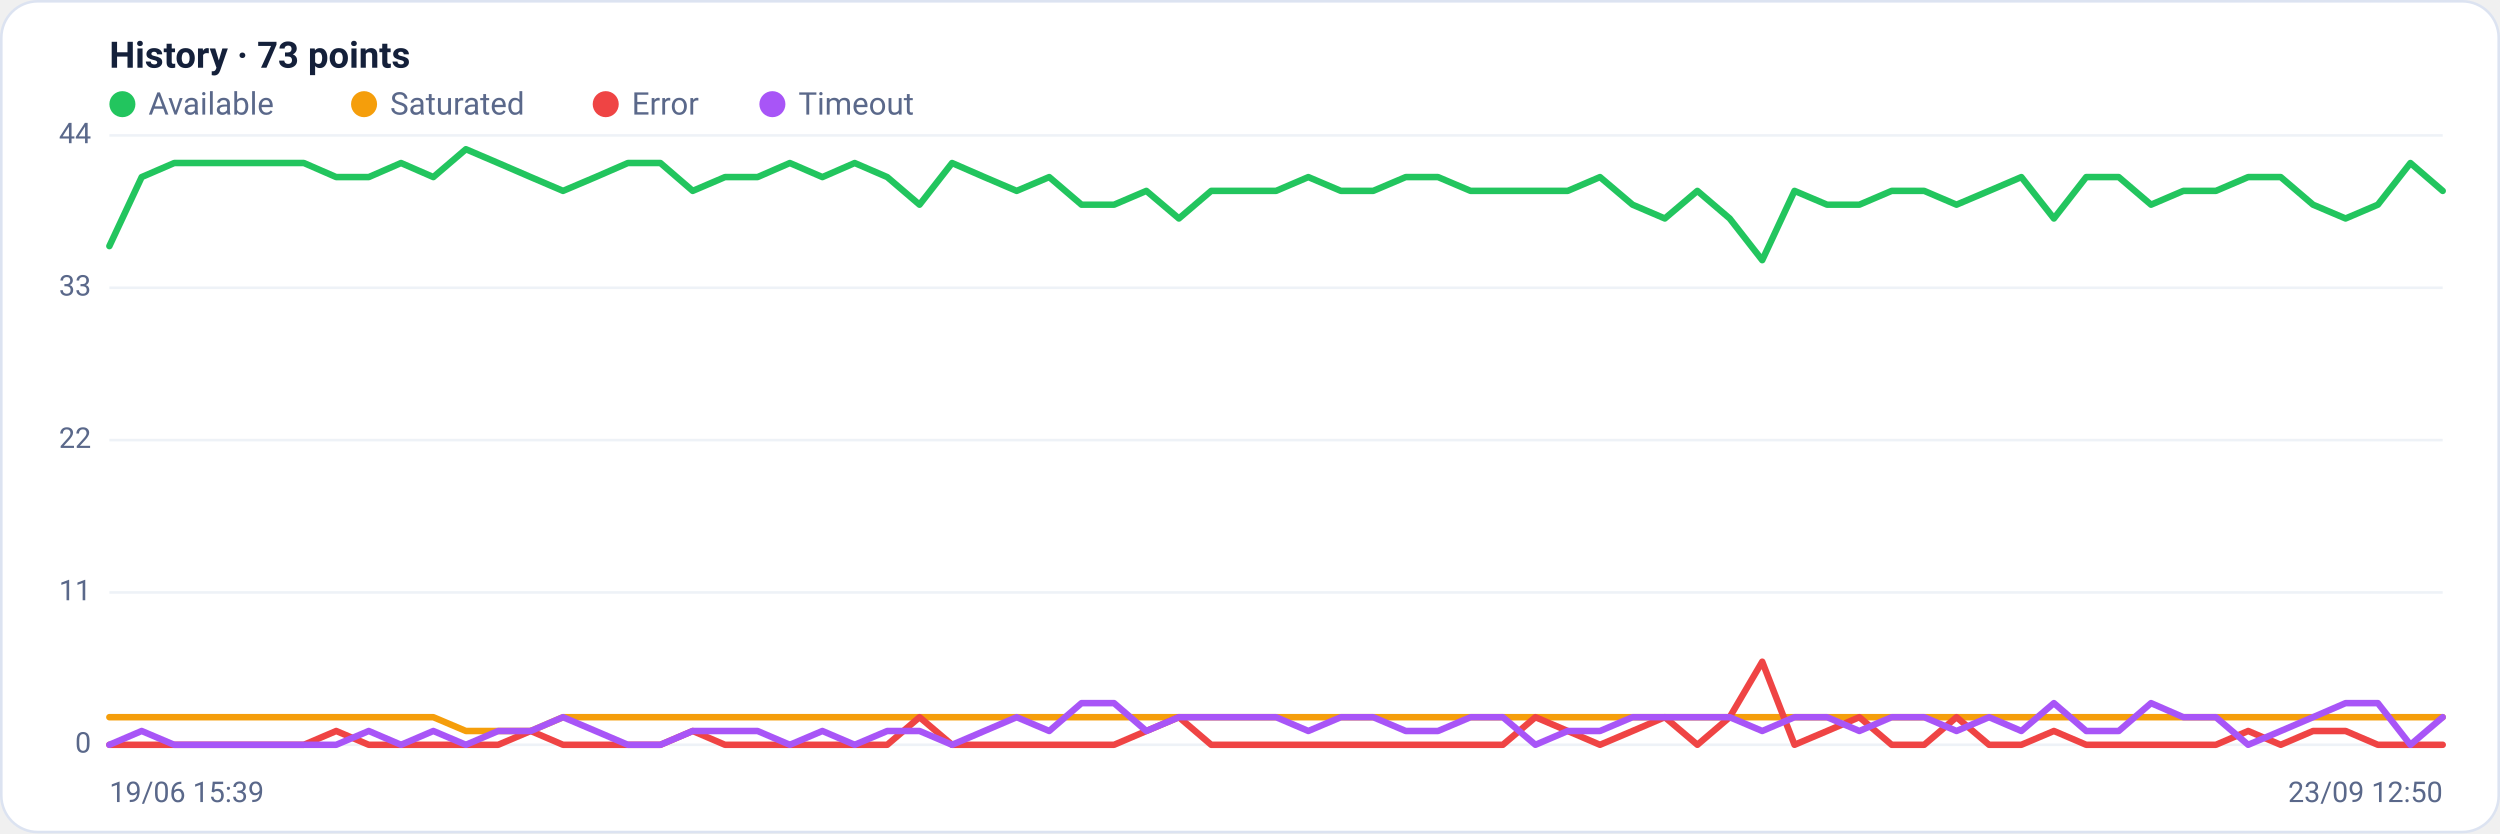
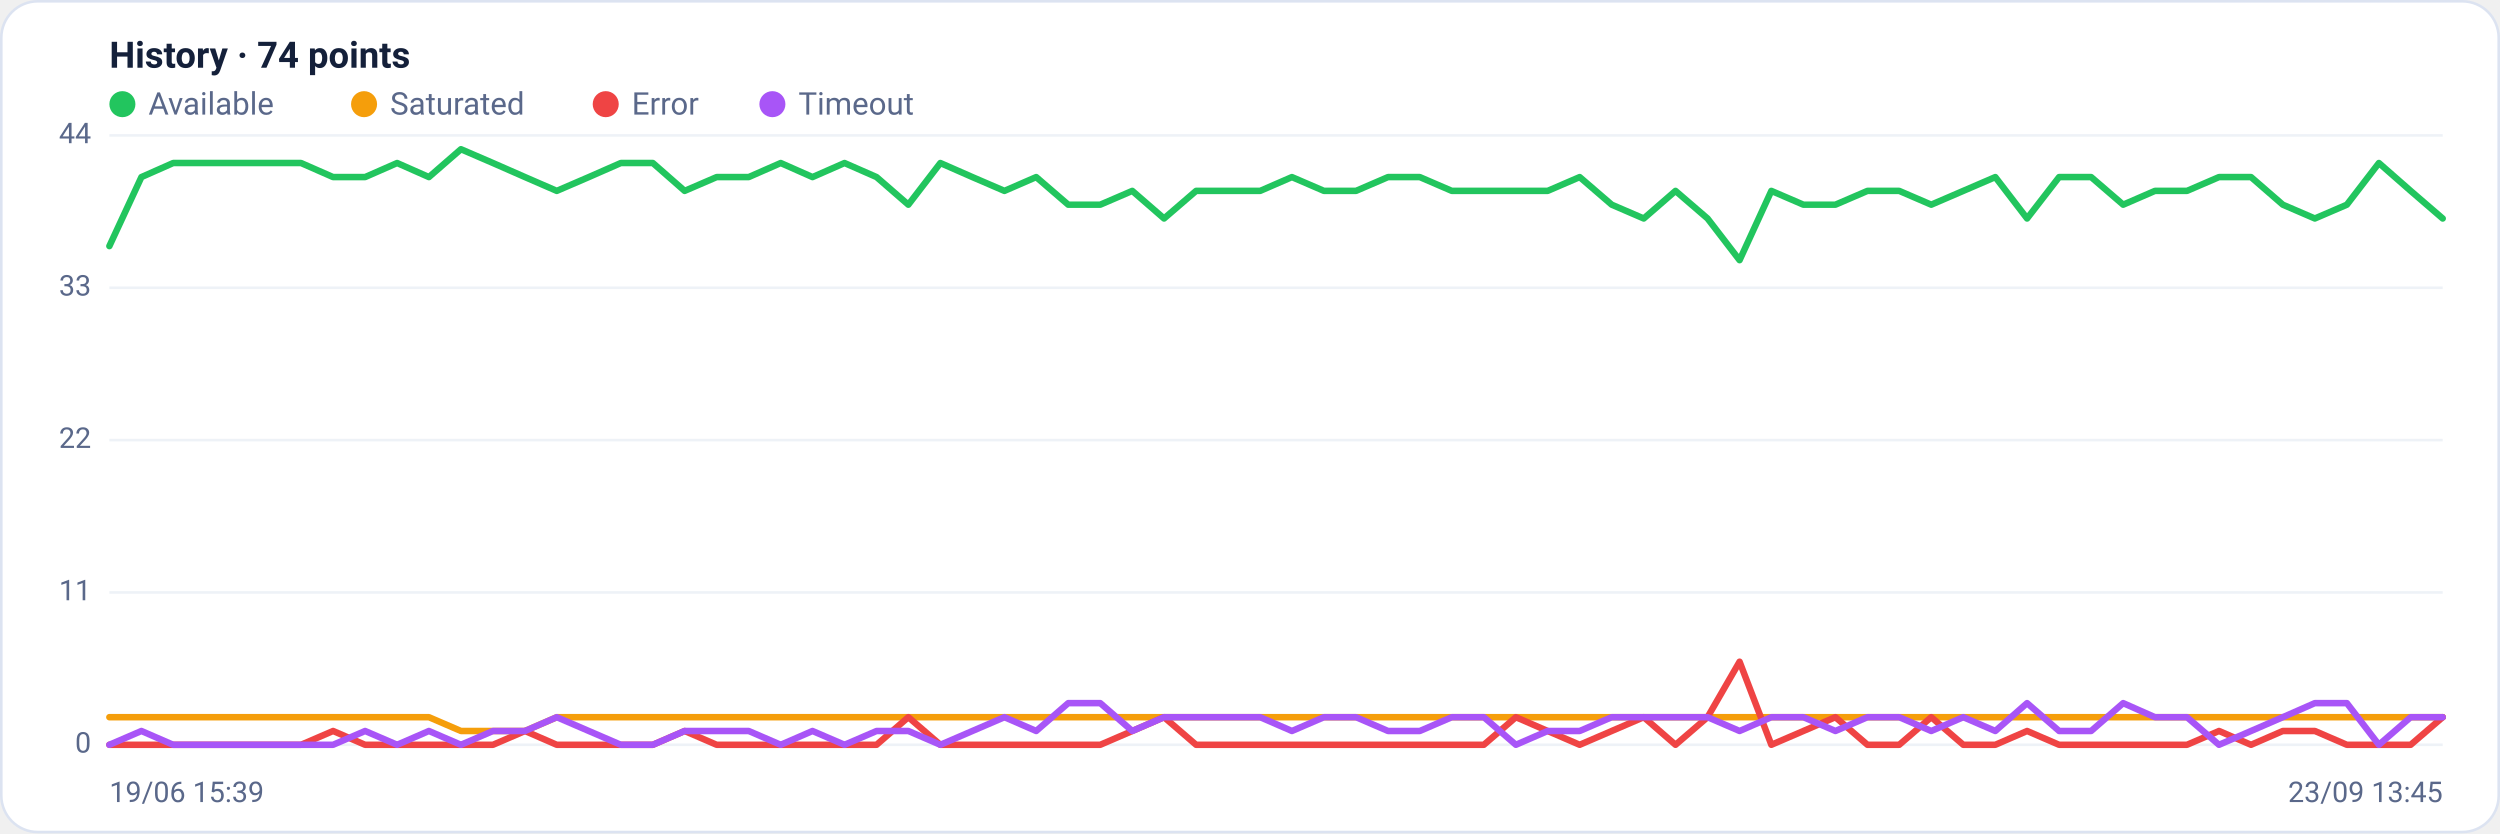
<svg xmlns="http://www.w3.org/2000/svg" viewBox="0 0 960 320" width="960" height="320" font-family="Segoe UI, system-ui, -apple-system, Roboto, Helvetica, Arial, sans-serif" role="img" aria-label="Availability history per region">
  <rect x="0.5" y="0.5" width="959" height="319" rx="14" fill="#ffffff" stroke="#dce3f1" />
-   <text x="42" y="26" font-size="14" font-weight="600" fill="#14203a">History · 73 points</text>
+   <text x="42" y="26" font-size="14" font-weight="600" fill="#14203a">History · 74 points</text>
  <circle cx="47" cy="40" r="5" fill="#22c55e" />
  <text x="57" y="44" font-size="12" fill="#5a688a">Available</text>
  <circle cx="139.8" cy="40" r="5" fill="#f59e0b" />
  <text x="149.8" y="44" font-size="12" fill="#5a688a">Saturated</text>
  <circle cx="232.6" cy="40" r="5" fill="#ef4444" />
  <text x="242.6" y="44" font-size="12" fill="#5a688a">Error</text>
  <circle cx="296.6" cy="40" r="5" fill="#a855f7" />
  <text x="306.6" y="44" font-size="12" fill="#5a688a">Timeout</text>
  <line x1="42" y1="286.0" x2="938" y2="286.0" stroke="#eef2f7" stroke-width="1" />
  <text x="35" y="289.0" text-anchor="end" font-size="11" fill="#5a688a">0</text>
  <line x1="42" y1="227.5" x2="938" y2="227.5" stroke="#eef2f7" stroke-width="1" />
  <text x="35" y="230.5" text-anchor="end" font-size="11" fill="#5a688a">11</text>
  <line x1="42" y1="169.0" x2="938" y2="169.0" stroke="#eef2f7" stroke-width="1" />
  <text x="35" y="172.0" text-anchor="end" font-size="11" fill="#5a688a">22</text>
  <line x1="42" y1="110.5" x2="938" y2="110.5" stroke="#eef2f7" stroke-width="1" />
  <text x="35" y="113.5" text-anchor="end" font-size="11" fill="#5a688a">33</text>
  <line x1="42" y1="52.0" x2="938" y2="52.0" stroke="#eef2f7" stroke-width="1" />
  <text x="35" y="55.0" text-anchor="end" font-size="11" fill="#5a688a">44</text>
-   <polyline fill="none" stroke="#22c55e" stroke-width="2.5" stroke-linejoin="round" stroke-linecap="round" points="42.0,94.5 54.4,68.0 66.9,62.6 79.3,62.6 91.8,62.6 104.2,62.6 116.7,62.6 129.1,68.0 141.6,68.0 154.0,62.6 166.4,68.0 178.9,57.3 191.3,62.6 203.8,68.0 216.2,73.3 228.7,68.0 241.1,62.6 253.6,62.6 266.0,73.3 278.4,68.0 290.9,68.0 303.3,62.6 315.8,68.0 328.2,62.6 340.7,68.0 353.1,78.6 365.6,62.6 378.0,68.0 390.4,73.3 402.9,68.0 415.3,78.6 427.8,78.6 440.2,73.3 452.7,83.9 465.1,73.3 477.6,73.3 490.0,73.3 502.4,68.0 514.9,73.3 527.3,73.3 539.8,68.0 552.2,68.0 564.7,73.3 577.1,73.3 589.6,73.3 602.0,73.3 614.4,68.0 626.9,78.6 639.3,83.9 651.8,73.3 664.2,83.9 676.7,99.9 689.1,73.3 701.6,78.6 714.0,78.6 726.4,73.3 738.9,73.3 751.3,78.6 763.8,73.3 776.2,68.0 788.7,83.9 801.1,68.0 813.6,68.0 826.0,78.6 838.4,73.3 850.9,73.3 863.3,68.0 875.8,68.0 888.2,78.6 900.7,83.9 913.1,78.6 925.6,62.6 938.0,73.3" />
-   <polyline fill="none" stroke="#f59e0b" stroke-width="2.5" stroke-linejoin="round" stroke-linecap="round" points="42.0,275.4 54.4,275.4 66.9,275.4 79.3,275.4 91.8,275.4 104.2,275.4 116.7,275.4 129.1,275.4 141.6,275.4 154.0,275.4 166.4,275.4 178.9,280.7 191.3,280.7 203.8,280.7 216.2,275.4 228.7,275.4 241.1,275.4 253.6,275.4 266.0,275.4 278.4,275.4 290.9,275.4 303.3,275.4 315.8,275.4 328.2,275.4 340.7,275.4 353.1,275.4 365.6,275.4 378.0,275.4 390.4,275.4 402.9,275.4 415.3,275.4 427.8,275.4 440.2,275.4 452.7,275.4 465.1,275.4 477.6,275.4 490.0,275.4 502.4,275.4 514.9,275.4 527.3,275.4 539.8,275.4 552.2,275.4 564.7,275.4 577.1,275.4 589.6,275.4 602.0,275.4 614.4,275.4 626.9,275.4 639.3,275.4 651.8,275.4 664.2,275.4 676.7,275.4 689.1,275.4 701.6,275.4 714.0,275.4 726.4,275.4 738.9,275.4 751.3,275.4 763.8,275.4 776.2,275.4 788.7,275.4 801.1,275.4 813.6,275.4 826.0,275.4 838.4,275.4 850.9,275.4 863.3,275.4 875.8,275.4 888.2,275.4 900.7,275.4 913.1,275.4 925.6,275.4 938.0,275.4" />
-   <polyline fill="none" stroke="#ef4444" stroke-width="2.5" stroke-linejoin="round" stroke-linecap="round" points="42.0,286.0 54.4,286.0 66.9,286.0 79.3,286.0 91.8,286.0 104.2,286.0 116.7,286.0 129.1,280.7 141.6,286.0 154.0,286.0 166.4,286.0 178.9,286.0 191.3,286.0 203.8,280.7 216.2,286.0 228.7,286.0 241.1,286.0 253.6,286.0 266.0,280.7 278.4,286.0 290.9,286.0 303.3,286.0 315.8,286.0 328.2,286.0 340.7,286.0 353.1,275.4 365.6,286.0 378.0,286.0 390.4,286.0 402.9,286.0 415.3,286.0 427.8,286.0 440.2,280.7 452.7,275.4 465.1,286.0 477.6,286.0 490.0,286.0 502.4,286.0 514.9,286.0 527.3,286.0 539.8,286.0 552.2,286.0 564.7,286.0 577.1,286.0 589.6,275.4 602.0,280.7 614.4,286.0 626.9,280.7 639.3,275.4 651.8,286.0 664.2,275.4 676.7,254.1 689.1,286.0 701.6,280.7 714.0,275.4 726.4,286.0 738.9,286.0 751.3,275.4 763.8,286.0 776.2,286.0 788.7,280.7 801.1,286.0 813.6,286.0 826.0,286.0 838.4,286.0 850.9,286.0 863.3,280.7 875.8,286.0 888.2,280.7 900.7,280.7 913.1,286.0 925.6,286.0 938.0,286.0" />
-   <polyline fill="none" stroke="#a855f7" stroke-width="2.5" stroke-linejoin="round" stroke-linecap="round" points="42.0,286.0 54.4,280.7 66.9,286.0 79.3,286.0 91.8,286.0 104.2,286.0 116.7,286.0 129.1,286.0 141.6,280.7 154.0,286.0 166.4,280.7 178.9,286.0 191.3,280.7 203.8,280.7 216.2,275.4 228.7,280.7 241.1,286.0 253.6,286.0 266.0,280.7 278.4,280.7 290.9,280.7 303.3,286.0 315.8,280.7 328.2,286.0 340.7,280.7 353.1,280.7 365.6,286.0 378.0,280.7 390.4,275.4 402.9,280.7 415.3,270.0 427.8,270.0 440.2,280.7 452.7,275.4 465.1,275.4 477.6,275.4 490.0,275.4 502.4,280.7 514.9,275.4 527.3,275.4 539.8,280.7 552.2,280.7 564.7,275.4 577.1,275.4 589.6,286.0 602.0,280.7 614.4,280.7 626.9,275.4 639.3,275.4 651.8,275.4 664.2,275.4 676.7,280.7 689.1,275.4 701.6,275.4 714.0,280.7 726.4,275.4 738.9,275.4 751.3,280.7 763.8,275.4 776.2,280.7 788.7,270.0 801.1,280.7 813.6,280.7 826.0,270.0 838.4,275.4 850.9,275.4 863.3,286.0 875.8,280.7 888.2,275.4 900.7,270.0 913.1,270.0 925.6,286.0 938.0,275.4" />
+   <polyline fill="none" stroke="#22c55e" stroke-width="2.5" stroke-linejoin="round" stroke-linecap="round" points="42.0,94.5 54.3,68.0 66.5,62.6 78.8,62.6 91.1,62.6 103.4,62.6 115.6,62.6 127.9,68.0 140.2,68.0 152.5,62.6 164.7,68.0 177.0,57.3 189.3,62.6 201.6,68.0 213.8,73.3 226.1,68.0 238.4,62.6 250.7,62.6 262.9,73.3 275.2,68.0 287.5,68.0 299.8,62.6 312.0,68.0 324.3,62.6 336.6,68.0 348.8,78.6 361.1,62.6 373.4,68.0 385.7,73.3 397.9,68.0 410.2,78.6 422.5,78.6 434.8,73.3 447.0,83.9 459.3,73.3 471.6,73.3 483.9,73.3 496.1,68.0 508.4,73.3 520.7,73.3 533.0,68.0 545.2,68.0 557.5,73.3 569.8,73.3 582.1,73.3 594.3,73.3 606.6,68.0 618.9,78.6 631.2,83.9 643.4,73.3 655.7,83.9 668.0,99.9 680.2,73.3 692.5,78.6 704.8,78.6 717.1,73.3 729.3,73.3 741.6,78.6 753.9,73.3 766.2,68.0 778.4,83.9 790.7,68.0 803.0,68.0 815.3,78.6 827.5,73.3 839.8,73.3 852.1,68.0 864.4,68.0 876.6,78.6 888.9,83.9 901.2,78.6 913.5,62.6 925.7,73.3 938.0,83.9" />
+   <polyline fill="none" stroke="#f59e0b" stroke-width="2.5" stroke-linejoin="round" stroke-linecap="round" points="42.0,275.4 54.3,275.4 66.5,275.4 78.8,275.4 91.1,275.4 103.4,275.4 115.6,275.4 127.9,275.4 140.2,275.4 152.5,275.4 164.7,275.4 177.0,280.7 189.3,280.7 201.6,280.7 213.8,275.4 226.1,275.4 238.4,275.4 250.7,275.4 262.9,275.4 275.2,275.4 287.5,275.4 299.8,275.4 312.0,275.4 324.3,275.4 336.6,275.4 348.8,275.4 361.1,275.4 373.4,275.4 385.7,275.4 397.9,275.4 410.2,275.4 422.5,275.4 434.8,275.4 447.0,275.4 459.3,275.4 471.6,275.4 483.9,275.4 496.1,275.4 508.4,275.4 520.7,275.4 533.0,275.4 545.2,275.4 557.5,275.4 569.8,275.4 582.1,275.4 594.3,275.4 606.6,275.4 618.9,275.4 631.2,275.4 643.4,275.4 655.7,275.4 668.0,275.4 680.2,275.4 692.5,275.4 704.8,275.4 717.1,275.4 729.3,275.4 741.6,275.4 753.9,275.4 766.2,275.4 778.4,275.4 790.7,275.4 803.0,275.4 815.3,275.4 827.5,275.4 839.8,275.4 852.1,275.4 864.4,275.4 876.6,275.4 888.9,275.4 901.2,275.4 913.5,275.4 925.7,275.4 938.0,275.4" />
+   <polyline fill="none" stroke="#ef4444" stroke-width="2.5" stroke-linejoin="round" stroke-linecap="round" points="42.0,286.0 54.3,286.0 66.5,286.0 78.8,286.0 91.1,286.0 103.4,286.0 115.6,286.0 127.9,280.7 140.2,286.0 152.5,286.0 164.7,286.0 177.0,286.0 189.3,286.0 201.6,280.7 213.8,286.0 226.1,286.0 238.4,286.0 250.7,286.0 262.9,280.7 275.2,286.0 287.5,286.0 299.8,286.0 312.0,286.0 324.3,286.0 336.6,286.0 348.8,275.4 361.1,286.0 373.4,286.0 385.7,286.0 397.9,286.0 410.2,286.0 422.5,286.0 434.8,280.7 447.0,275.4 459.3,286.0 471.6,286.0 483.9,286.0 496.1,286.0 508.4,286.0 520.7,286.0 533.0,286.0 545.2,286.0 557.5,286.0 569.8,286.0 582.1,275.4 594.3,280.7 606.6,286.0 618.9,280.7 631.2,275.4 643.4,286.0 655.7,275.4 668.0,254.1 680.2,286.0 692.5,280.7 704.8,275.4 717.1,286.0 729.3,286.0 741.6,275.4 753.9,286.0 766.2,286.0 778.4,280.7 790.7,286.0 803.0,286.0 815.3,286.0 827.5,286.0 839.8,286.0 852.1,280.7 864.4,286.0 876.6,280.7 888.9,280.7 901.2,286.0 913.5,286.0 925.7,286.0 938.0,275.4" />
+   <polyline fill="none" stroke="#a855f7" stroke-width="2.5" stroke-linejoin="round" stroke-linecap="round" points="42.0,286.0 54.3,280.7 66.5,286.0 78.8,286.0 91.1,286.0 103.4,286.0 115.6,286.0 127.9,286.0 140.2,280.7 152.5,286.0 164.7,280.7 177.0,286.0 189.3,280.7 201.6,280.7 213.8,275.4 226.1,280.7 238.4,286.0 250.7,286.0 262.9,280.7 275.2,280.7 287.5,280.7 299.8,286.0 312.0,280.7 324.3,286.0 336.6,280.7 348.8,280.7 361.1,286.0 373.4,280.7 385.7,275.4 397.9,280.7 410.2,270.0 422.5,270.0 434.8,280.7 447.0,275.4 459.3,275.4 471.6,275.4 483.9,275.4 496.1,280.7 508.4,275.4 520.7,275.4 533.0,280.7 545.2,280.7 557.5,275.4 569.8,275.4 582.1,286.0 594.3,280.7 606.6,280.7 618.9,275.4 631.2,275.4 643.4,275.4 655.7,275.4 668.0,280.7 680.2,275.4 692.5,275.4 704.8,280.7 717.1,275.4 729.3,275.4 741.6,280.7 753.9,275.4 766.2,280.7 778.4,270.0 790.7,280.7 803.0,280.7 815.3,270.0 827.5,275.4 839.8,275.4 852.1,286.0 864.4,280.7 876.6,275.4 888.9,270.0 901.2,270.0 913.5,286.0 925.7,275.4 938.0,275.4" />
  <text x="42" y="308" font-size="11" fill="#5a688a">19/06 15:39</text>
-   <text x="938" y="308" text-anchor="end" font-size="11" fill="#5a688a">23/09 12:50</text>
+   <text x="938" y="308" text-anchor="end" font-size="11" fill="#5a688a">23/09 13:45</text>
</svg>
